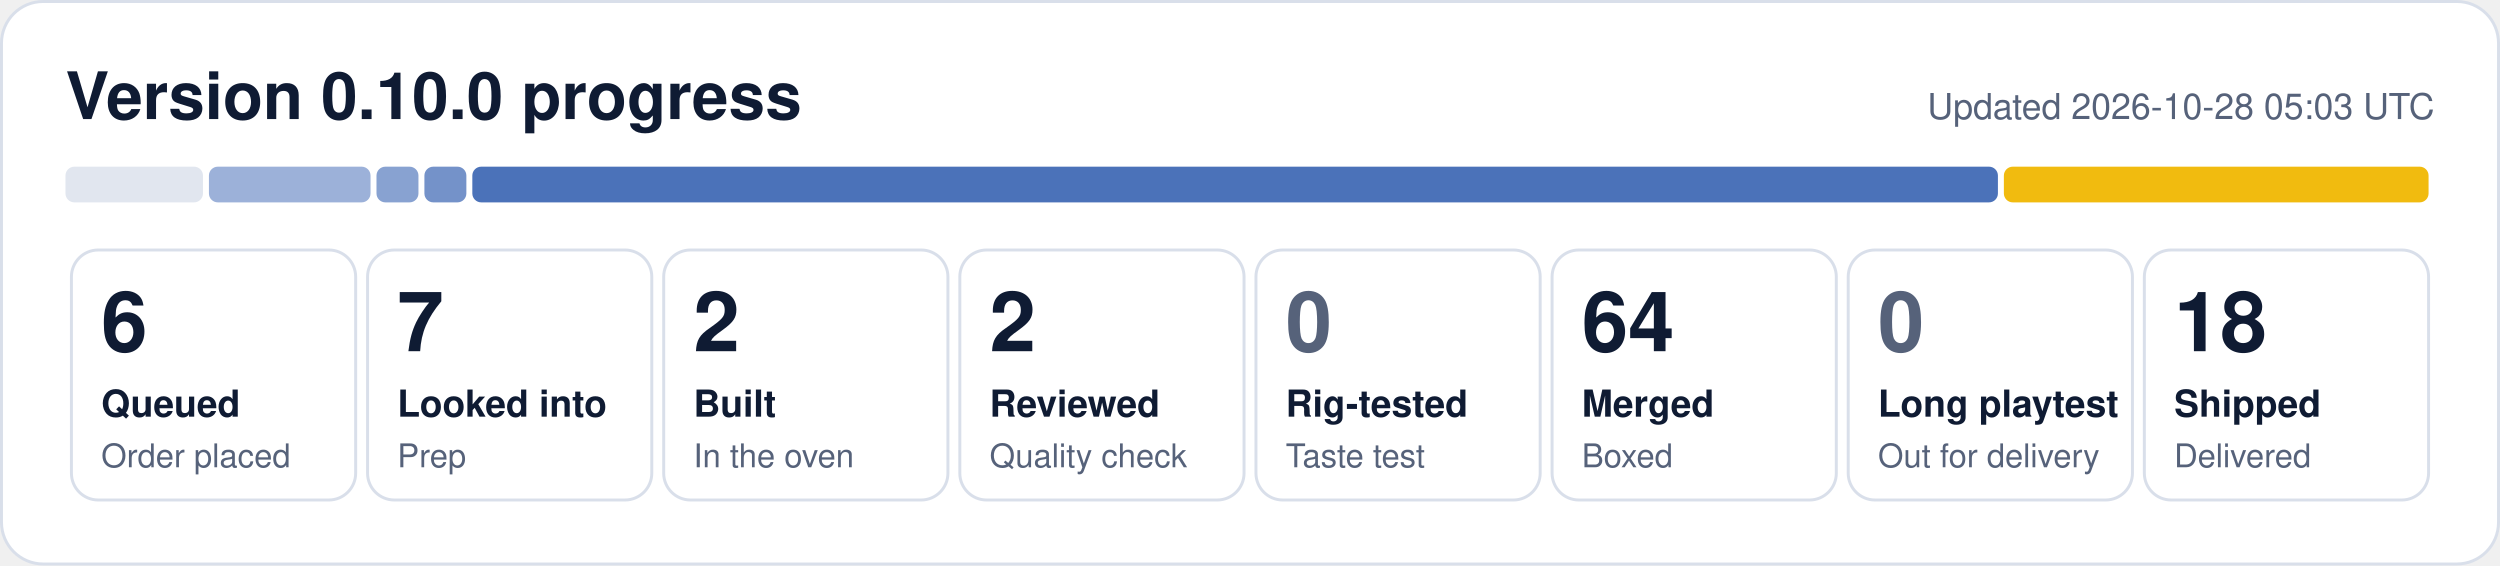
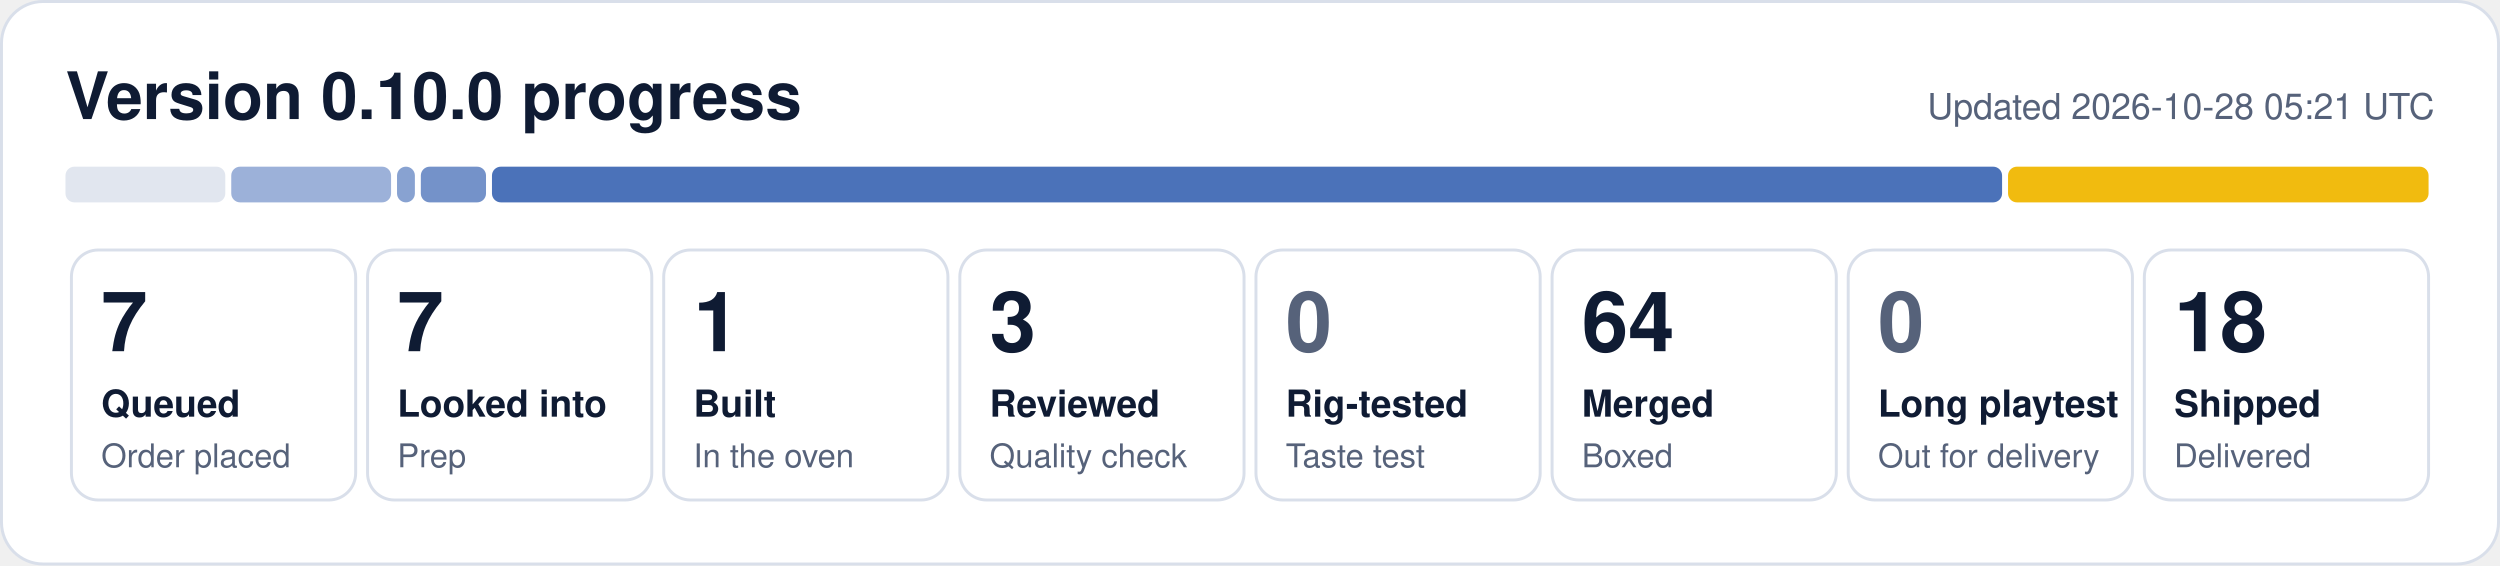
- <svg xmlns="http://www.w3.org/2000/svg" width="840" height="190" viewBox="0 0 840 190" role="img" aria-label="0.10.0 progress: 6 queued, 7 looked into, 2 built, 2 reviewed, 64 merged, 18 shipped">
+ <svg xmlns="http://www.w3.org/2000/svg" width="840" height="190" viewBox="0 0 840 190" role="img" aria-label="0.10.0 progress: 7 queued, 7 looked into, 1 built, 3 reviewed, 64 merged, 18 shipped">
  <rect x="0.5" y="0.5" width="839" height="189" rx="14" fill="#ffffff" stroke="#d9dfea" />
  <text x="22" y="40" font-family="Segoe UI, Helvetica, Arial, sans-serif" font-size="22" font-weight="700" fill="#0f1b33">Version 0.10.0 progress</text>
-   <text x="818" y="40" font-family="Segoe UI, Helvetica, Arial, sans-serif" font-size="12" fill="#56627a" text-anchor="end">Updated 2026-10-28 05:03 UTC</text>
-   <rect x="22.0" y="56" width="46.2" height="12" rx="3" fill="#e1e6ef" fill-opacity="1.00" />
-   <rect x="70.2" y="56" width="54.3" height="12" rx="3" fill="#1f4fa8" fill-opacity="0.44" />
-   <rect x="126.5" y="56" width="14.1" height="12" rx="3" fill="#1f4fa8" fill-opacity="0.53" />
-   <rect x="142.6" y="56" width="14.1" height="12" rx="3" fill="#1f4fa8" fill-opacity="0.62" />
-   <rect x="158.7" y="56" width="512.6" height="12" rx="3" fill="#1f4fa8" fill-opacity="0.80" />
-   <rect x="673.3" y="56" width="142.7" height="12" rx="3" fill="#f0b90b" fill-opacity="0.98" />
+   <text x="818" y="40" font-family="Segoe UI, Helvetica, Arial, sans-serif" font-size="12" fill="#56627a" text-anchor="end">Updated 2026-10-28 05:21 UTC</text>
+   <rect x="22.0" y="56" width="53.7" height="12" rx="3" fill="#e1e6ef" fill-opacity="1.00" />
+   <rect x="77.7" y="56" width="53.7" height="12" rx="3" fill="#1f4fa8" fill-opacity="0.44" />
+   <rect x="133.4" y="56" width="6.0" height="12" rx="3" fill="#1f4fa8" fill-opacity="0.53" />
+   <rect x="141.4" y="56" width="21.9" height="12" rx="3" fill="#1f4fa8" fill-opacity="0.62" />
+   <rect x="165.3" y="56" width="507.4" height="12" rx="3" fill="#1f4fa8" fill-opacity="0.80" />
+   <rect x="674.7" y="56" width="141.3" height="12" rx="3" fill="#f0b90b" fill-opacity="0.98" />
  <rect x="24.0" y="84" width="95.5" height="84" rx="9" fill="none" stroke="#d9dfea" />
-   <text x="34.0" y="118" font-family="Segoe UI, Helvetica, Arial, sans-serif" font-size="28" font-weight="800" fill="#0f1b33">6</text>
+   <text x="34.0" y="118" font-family="Segoe UI, Helvetica, Arial, sans-serif" font-size="28" font-weight="800" fill="#0f1b33">7</text>
  <text x="34.0" y="140" font-family="Segoe UI, Helvetica, Arial, sans-serif" font-size="12.5" font-weight="600" fill="#0f1b33">Queued</text>
  <text x="34.0" y="157" font-family="Segoe UI, Helvetica, Arial, sans-serif" font-size="11" fill="#56627a">Order placed</text>
  <rect x="123.5" y="84" width="95.5" height="84" rx="9" fill="none" stroke="#d9dfea" />
  <text x="133.5" y="118" font-family="Segoe UI, Helvetica, Arial, sans-serif" font-size="28" font-weight="800" fill="#0f1b33">7</text>
  <text x="133.5" y="140" font-family="Segoe UI, Helvetica, Arial, sans-serif" font-size="12.5" font-weight="600" fill="#0f1b33">Looked into</text>
  <text x="133.5" y="157" font-family="Segoe UI, Helvetica, Arial, sans-serif" font-size="11" fill="#56627a">Prep</text>
  <rect x="223.0" y="84" width="95.5" height="84" rx="9" fill="none" stroke="#d9dfea" />
-   <text x="233.0" y="118" font-family="Segoe UI, Helvetica, Arial, sans-serif" font-size="28" font-weight="800" fill="#0f1b33">2</text>
+   <text x="233.0" y="118" font-family="Segoe UI, Helvetica, Arial, sans-serif" font-size="28" font-weight="800" fill="#0f1b33">1</text>
  <text x="233.0" y="140" font-family="Segoe UI, Helvetica, Arial, sans-serif" font-size="12.5" font-weight="600" fill="#0f1b33">Built</text>
  <text x="233.0" y="157" font-family="Segoe UI, Helvetica, Arial, sans-serif" font-size="11" fill="#56627a">In the oven</text>
  <rect x="322.5" y="84" width="95.5" height="84" rx="9" fill="none" stroke="#d9dfea" />
-   <text x="332.5" y="118" font-family="Segoe UI, Helvetica, Arial, sans-serif" font-size="28" font-weight="800" fill="#0f1b33">2</text>
+   <text x="332.5" y="118" font-family="Segoe UI, Helvetica, Arial, sans-serif" font-size="28" font-weight="800" fill="#0f1b33">3</text>
  <text x="332.5" y="140" font-family="Segoe UI, Helvetica, Arial, sans-serif" font-size="12.5" font-weight="600" fill="#0f1b33">Reviewed</text>
  <text x="332.5" y="157" font-family="Segoe UI, Helvetica, Arial, sans-serif" font-size="11" fill="#56627a">Quality check</text>
  <rect x="422.0" y="84" width="95.5" height="84" rx="9" fill="none" stroke="#d9dfea" />
  <text x="432.0" y="118" font-family="Segoe UI, Helvetica, Arial, sans-serif" font-size="28" font-weight="800" fill="#56627a">0</text>
  <text x="432.0" y="140" font-family="Segoe UI, Helvetica, Arial, sans-serif" font-size="12.5" font-weight="600" fill="#0f1b33">Rig-tested</text>
  <text x="432.0" y="157" font-family="Segoe UI, Helvetica, Arial, sans-serif" font-size="11" fill="#56627a">Taste test</text>
  <rect x="521.5" y="84" width="95.5" height="84" rx="9" fill="none" stroke="#d9dfea" />
  <text x="531.5" y="118" font-family="Segoe UI, Helvetica, Arial, sans-serif" font-size="28" font-weight="800" fill="#0f1b33">64</text>
  <text x="531.5" y="140" font-family="Segoe UI, Helvetica, Arial, sans-serif" font-size="12.5" font-weight="600" fill="#0f1b33">Merged</text>
  <text x="531.5" y="157" font-family="Segoe UI, Helvetica, Arial, sans-serif" font-size="11" fill="#56627a">Boxed</text>
  <rect x="621.0" y="84" width="95.5" height="84" rx="9" fill="none" stroke="#d9dfea" />
  <text x="631.0" y="118" font-family="Segoe UI, Helvetica, Arial, sans-serif" font-size="28" font-weight="800" fill="#56627a">0</text>
  <text x="631.0" y="140" font-family="Segoe UI, Helvetica, Arial, sans-serif" font-size="12.5" font-weight="600" fill="#0f1b33">Long playtest</text>
  <text x="631.0" y="157" font-family="Segoe UI, Helvetica, Arial, sans-serif" font-size="11" fill="#56627a">Out for delivery</text>
  <rect x="720.5" y="84" width="95.5" height="84" rx="9" fill="none" stroke="#d9dfea" />
  <text x="730.5" y="118" font-family="Segoe UI, Helvetica, Arial, sans-serif" font-size="28" font-weight="800" fill="#0f1b33">18</text>
  <text x="730.5" y="140" font-family="Segoe UI, Helvetica, Arial, sans-serif" font-size="12.5" font-weight="600" fill="#0f1b33">Shipped</text>
  <text x="730.5" y="157" font-family="Segoe UI, Helvetica, Arial, sans-serif" font-size="11" fill="#56627a">Delivered</text>
</svg>
